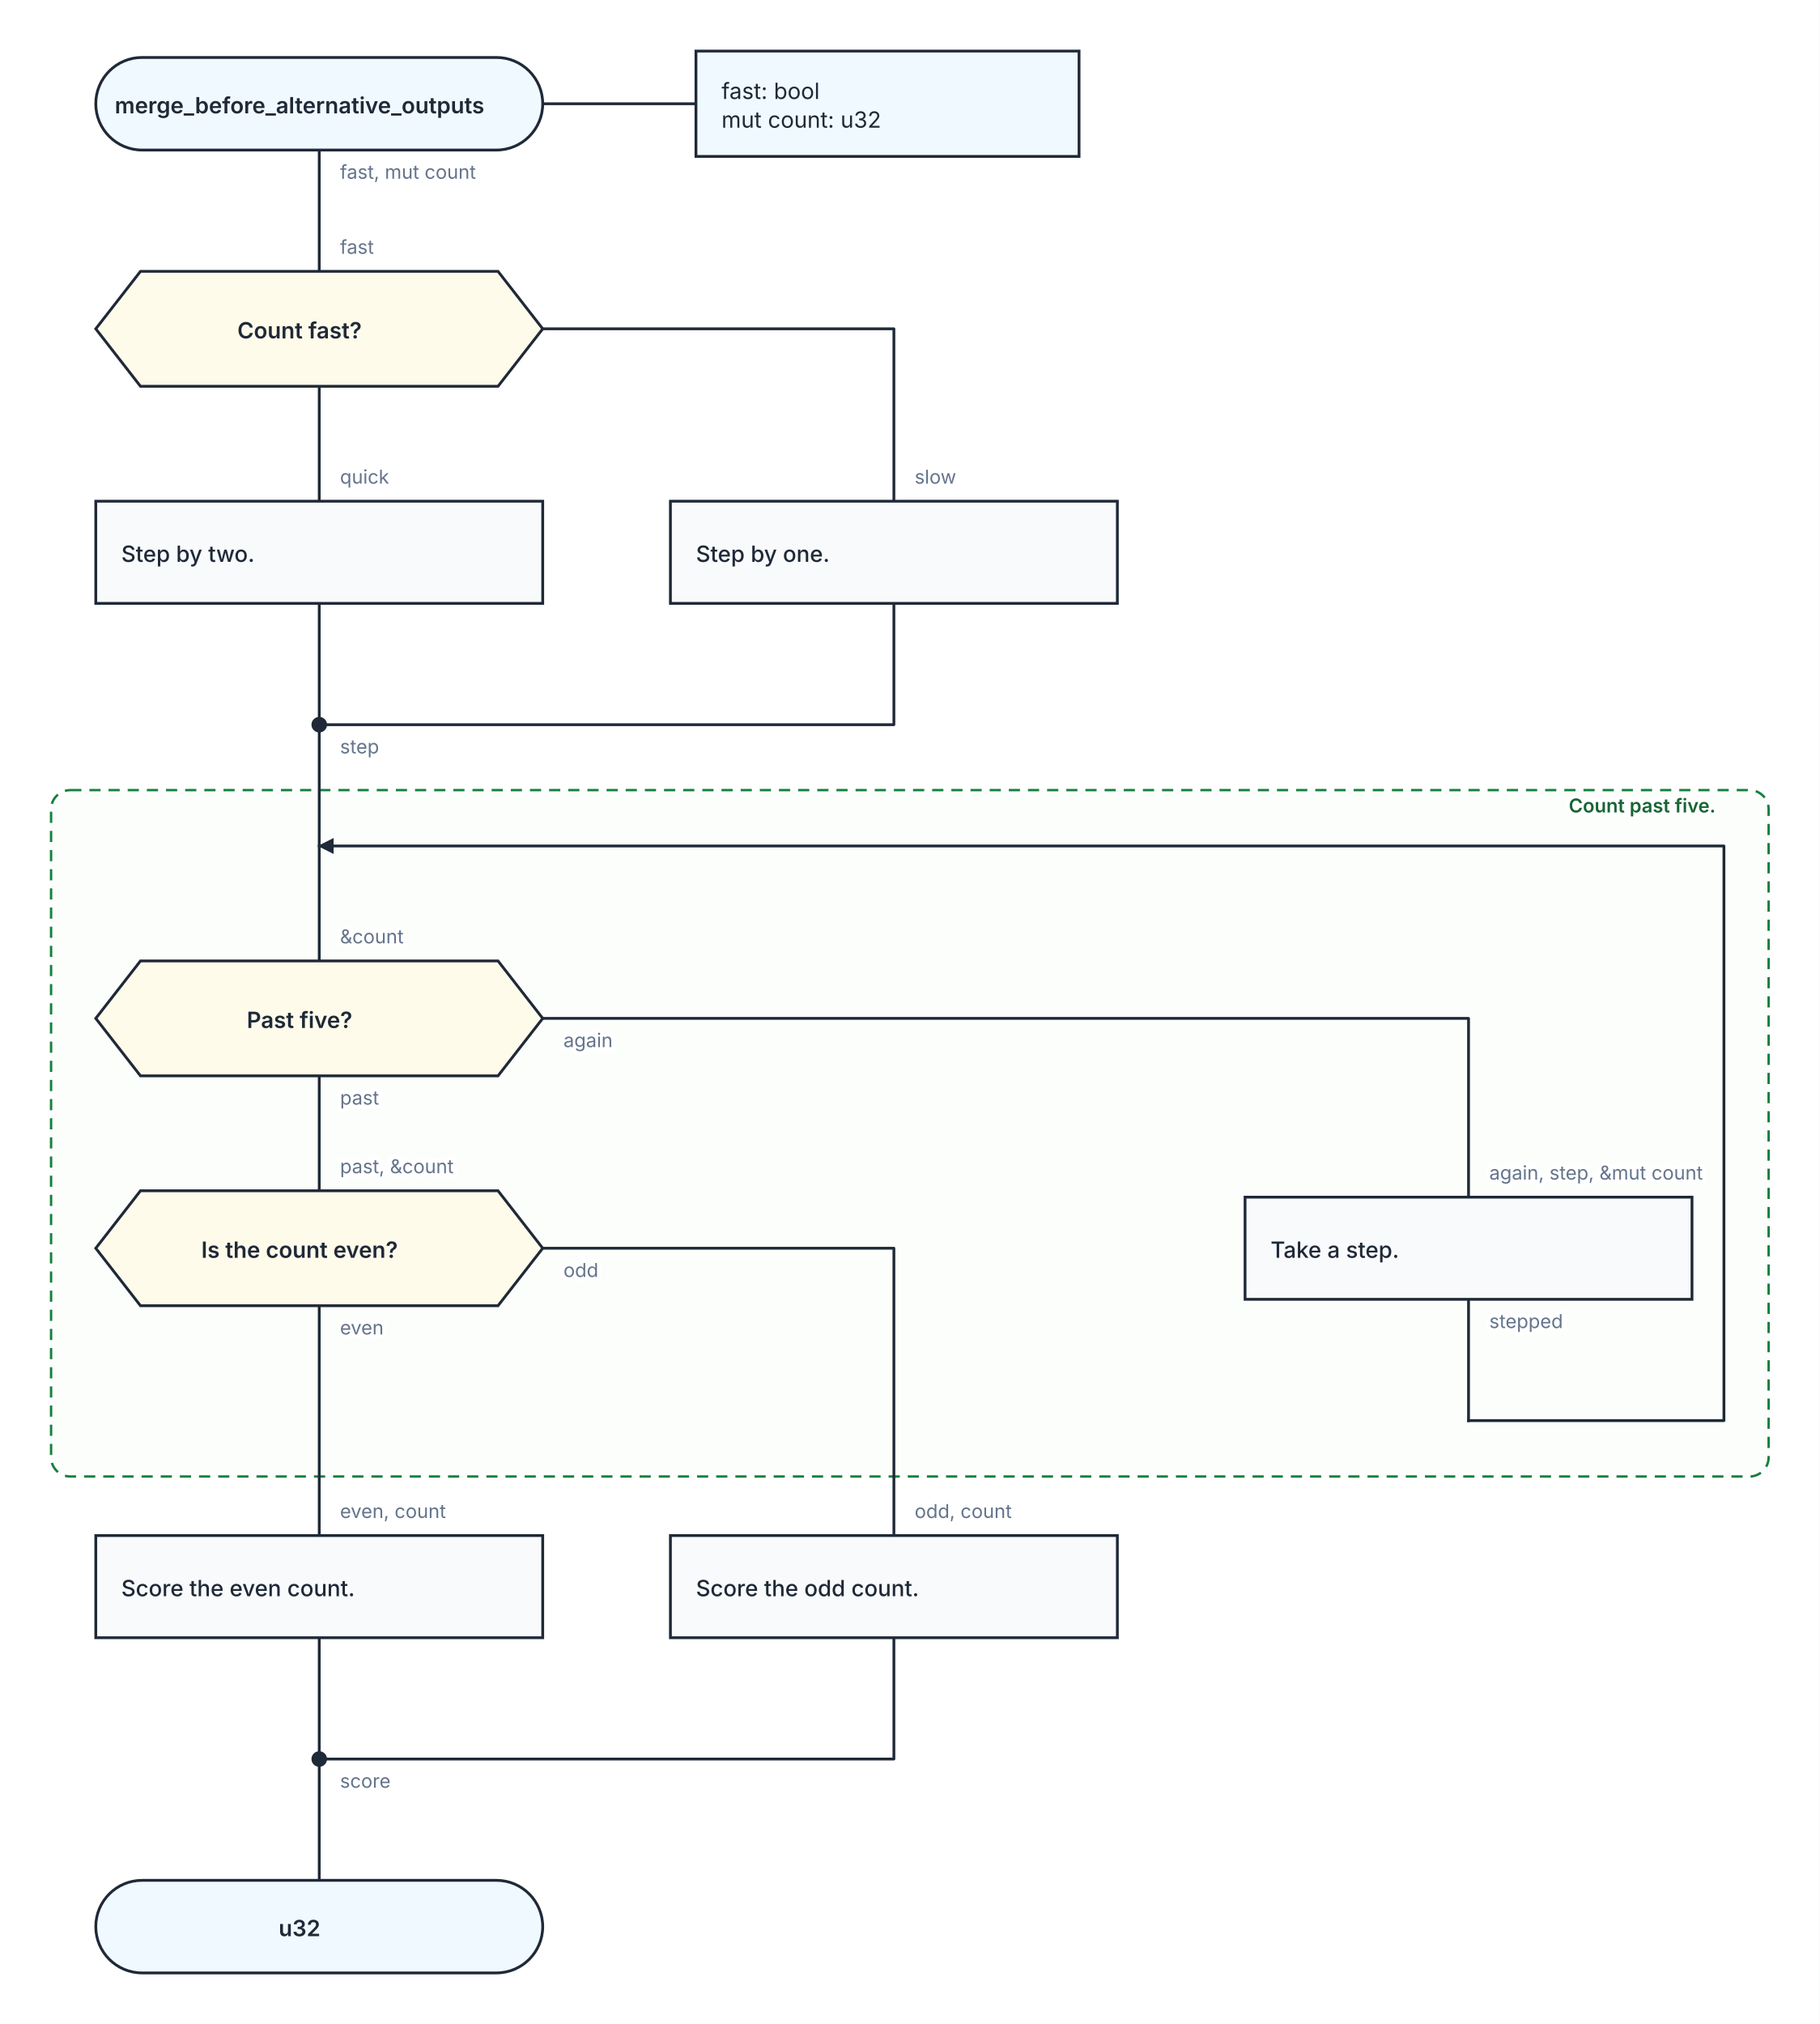
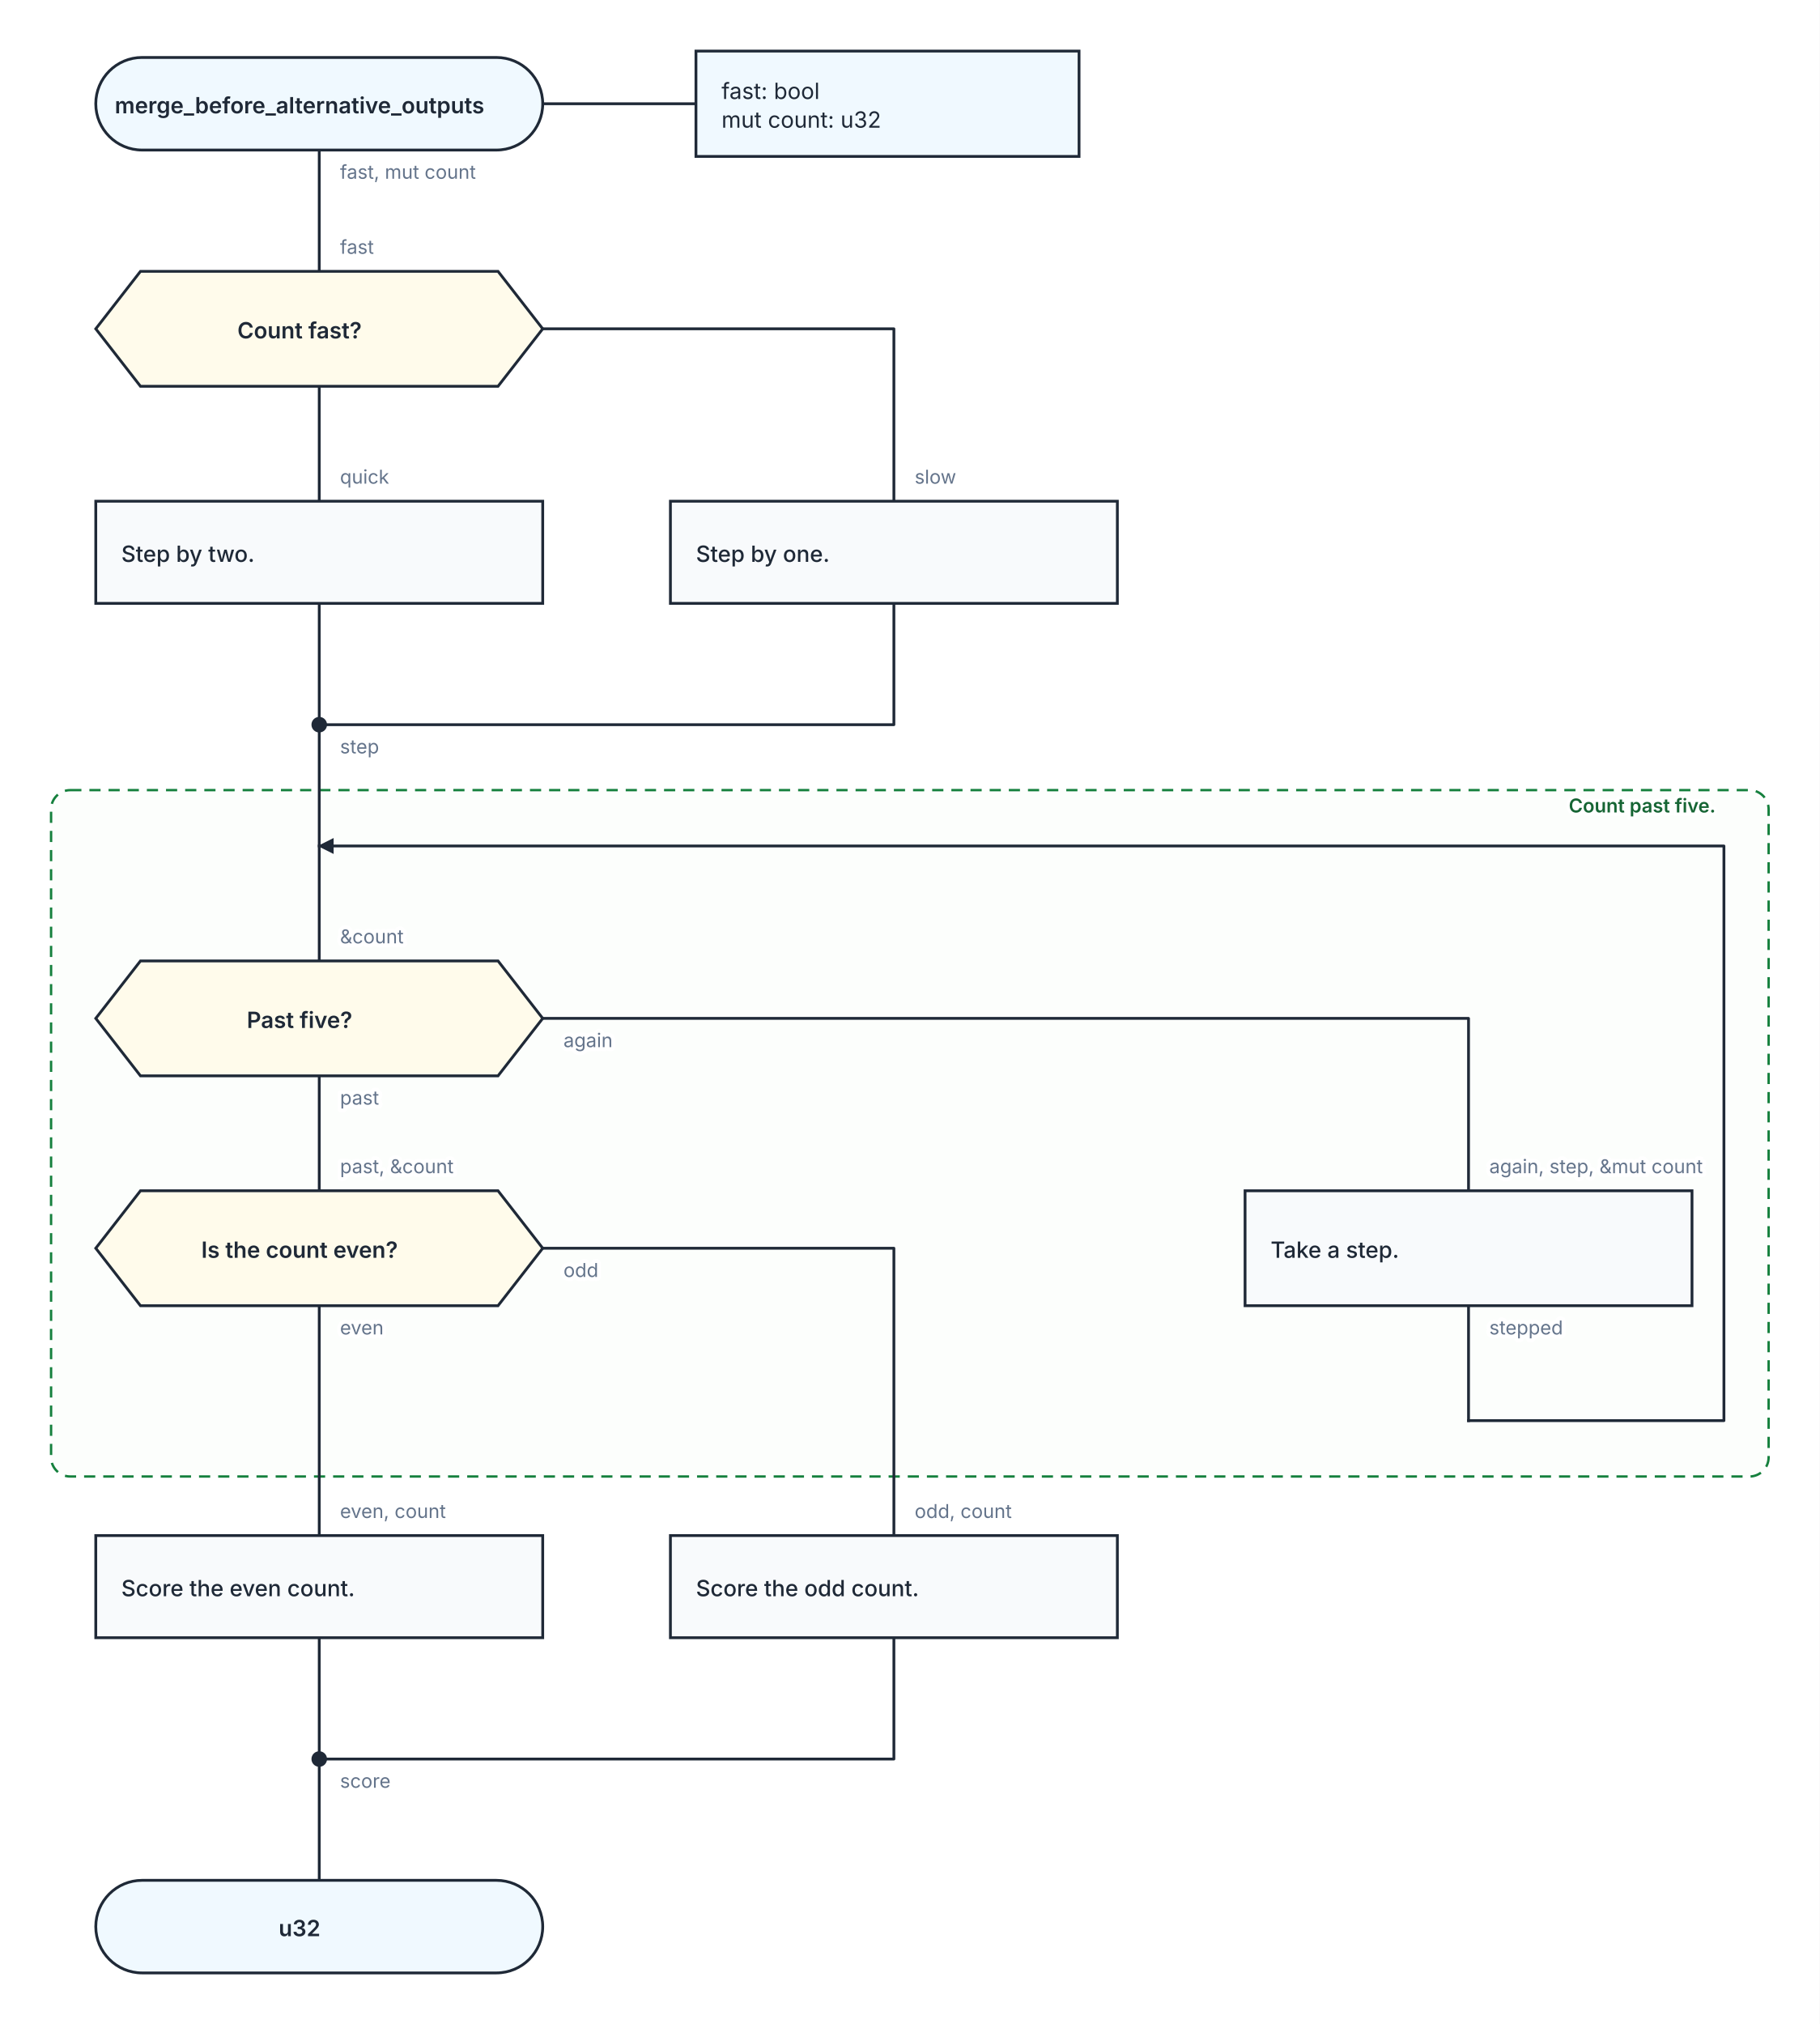
<svg xmlns="http://www.w3.org/2000/svg" width="1140" height="1268" viewBox="0 0 1140 1268" role="img" aria-labelledby="kaalang-title" aria-describedby="kaalang-description">
  <defs>
    <style>
      svg { color: #1f2937; font-family: Inter, ui-sans-serif, system-ui, -apple-system, BlinkMacSystemFont, "Segoe UI", sans-serif; text-rendering: optimizeLegibility; }
      .connection { fill: none; stroke: currentColor; stroke-width: 1.75; stroke-linecap: square; stroke-linejoin: round; }
      .connection-label { fill: #64748b; font-size: 12px; font-weight: 400; paint-order: stroke; stroke: #ffffff; stroke-width: 5px; stroke-linejoin: round; text-anchor: start; }
      .branch-label { fill: currentColor; font-weight: 500; }
      .parameter-link { fill: none; stroke: currentColor; stroke-width: 1.75; }
      .node-shape { fill: #ffffff; stroke: currentColor; stroke-width: 1.75; }
      .start .node-shape, .end .node-shape, .parameter-panel .node-shape { fill: #f0f9ff; }
      .action .node-shape, .call .node-shape { fill: #f8fafc; }
      .call-bars { fill: none; stroke: currentColor; stroke-width: 1.75; }
      .loop .node-shape { fill: #f0fdf4; stroke-width: 2; }
      .loop-marker { fill: #15803d; font-size: 20px; font-weight: 700; text-anchor: middle; }
      .question .node-shape { fill: #fffbeb; }
      .select .node-shape, .case .node-shape { fill: #f5f3ff; }
      .label { fill: currentColor; font-size: 14px; text-anchor: middle; }
      .start .label, .question .label, .select .label, .case .label, .end .label { font-weight: 600; }
      .action .label, .call .label, .loop .label { font-weight: 500; text-anchor: start; }
      .parameter-panel .label { font-weight: 400; text-anchor: start; }
      .cycle-boundary { fill: #f0fdf433; stroke: #15803d; stroke-width: 1.5; stroke-dasharray: 7 5; }
      .cycle-caption { fill: #166534; font-size: 12px; font-weight: 600; paint-order: stroke; stroke: #ffffff; stroke-width: 4px; }
    </style>
  </defs>
  <rect width="100%" height="100%" fill="#ffffff" />
  <g class="cycle-regions">
    <g>
      <rect class="cycle-boundary" x="32" y="495" width="1076" height="430" rx="12" />
      <text class="cycle-caption" x="1096" y="509" text-anchor="end" xml:space="preserve">
        <tspan x="1096" dy="0">Count past five.</tspan>
      </text>
    </g>
  </g>
  <g class="connections">
    <defs>
      <marker id="loop-arrow" markerWidth="10" markerHeight="10" refX="9" refY="5" orient="auto" markerUnits="userSpaceOnUse">
        <path d="M 0 0 L 10 5 L 0 10 Z" fill="currentColor" />
      </marker>
    </defs>
-     <path class="connection" d="       M 200 94 L 200 170       M 200 242 L 200 314       M 340 206 L 560 206 L 560 314       M 200 378 L 200 454       M 560 378 L 560 454 L 200 454       M 200 674 L 200 746       M 340 638 L 920 638 L 920 750       M 920 814 L 920 890       M 200 818 L 200 890       M 340 782 L 560 782 L 560 890       M 200 1026 L 200 1102       M 560 1026 L 560 1102 L 200 1102       M 200 454 L 200 530       M 200 1102 L 200 1178       M 200 530 L 200 602       M 200 890 L 200 962       M 560 890 L 560 962     " />
+     <path class="connection" d="       M 200 94 L 200 170       M 200 242 L 200 314       M 340 206 L 560 206 L 560 314       M 200 378 L 200 454       M 560 378 L 560 454 L 200 454       M 200 674 L 200 746       M 340 638 L 920 638 L 920 746       M 920 818 L 920 890       M 200 818 L 200 890       M 340 782 L 560 782 L 560 890       M 200 1026 L 200 1102       M 560 1026 L 560 1102 L 200 1102       M 200 454 L 200 530       M 200 1102 L 200 1178       M 200 530 L 200 602       M 200 890 L 200 962       M 560 890 L 560 962     " />
    <path class="connection" d="       M 920 890 L 1080 890 L 1080 530 L 200 530     " marker-end="url(#loop-arrow)" />
    <text class="connection-label" x="213" y="472" xml:space="preserve">
      <tspan x="213" dy="0">step</tspan>
    </text>
    <text class="connection-label" x="213" y="1120" xml:space="preserve">
      <tspan x="213" dy="0">score</tspan>
    </text>
    <text class="connection-label" x="213" y="303" xml:space="preserve">
      <tspan x="213" dy="0">quick</tspan>
    </text>
    <text class="connection-label" x="573" y="303" xml:space="preserve">
      <tspan x="573" dy="0">slow</tspan>
    </text>
    <text class="connection-label" x="213" y="112" xml:space="preserve">
      <tspan x="213" dy="0">fast, mut count</tspan>
    </text>
    <text class="connection-label" x="213" y="692" xml:space="preserve">
      <tspan x="213" dy="0">past</tspan>
    </text>
    <text class="connection-label" x="353" y="656" xml:space="preserve">
      <tspan x="353" dy="0">again</tspan>
    </text>
-     <text class="connection-label" x="933" y="832" xml:space="preserve">
+     <text class="connection-label" x="933" y="836" xml:space="preserve">
      <tspan x="933" dy="0">stepped</tspan>
    </text>
    <text class="connection-label" x="213" y="836" xml:space="preserve">
      <tspan x="213" dy="0">even</tspan>
    </text>
    <text class="connection-label" x="353" y="800" xml:space="preserve">
      <tspan x="353" dy="0">odd</tspan>
    </text>
    <text class="connection-label" x="213" y="159" xml:space="preserve">
      <tspan x="213" dy="0">fast</tspan>
    </text>
    <text class="connection-label" x="213" y="591" xml:space="preserve">
      <tspan x="213" dy="0">&amp;count</tspan>
    </text>
-     <text class="connection-label" x="933" y="739" xml:space="preserve">
+     <text class="connection-label" x="933" y="735" xml:space="preserve">
      <tspan x="933" dy="0">again, step, &amp;mut count</tspan>
    </text>
    <text class="connection-label" x="213" y="735" xml:space="preserve">
      <tspan x="213" dy="0">past, &amp;count</tspan>
    </text>
    <text class="connection-label" x="213" y="951" xml:space="preserve">
      <tspan x="213" dy="0">even, count</tspan>
    </text>
    <text class="connection-label" x="573" y="951" xml:space="preserve">
      <tspan x="573" dy="0">odd, count</tspan>
    </text>
  </g>
  <g class="nodes">
    <path class="parameter-link" d="M 340 65 L 436 65" />
    <g class="parameter-panel" transform="translate(556 65)">
      <rect class="node-shape" x="-120" y="-33" width="240" height="66" />
      <text class="label" x="-104" y="-3" xml:space="preserve">
        <tspan x="-104" dy="0">fast: bool</tspan>
        <tspan x="-104" dy="18">mut count: u32</tspan>
      </text>
    </g>
    <g class="node merge" transform="translate(200 454)">
      <circle class="node-shape" r="4" style="fill: currentColor" />
    </g>
    <g class="node merge" transform="translate(200 1102)">
      <circle class="node-shape" r="4" style="fill: currentColor" />
    </g>
    <g class="node start" transform="translate(200 65)">
      <rect class="node-shape" x="-140" y="-29" width="280" height="58" rx="29" />
      <text class="label" y="6" xml:space="preserve">
        <tspan x="0" dy="0">merge_before_alternative_outputs</tspan>
      </text>
    </g>
    <g class="node question" transform="translate(200 206)">
      <polygon class="node-shape" points="-112,-36 112,-36 140,0 112,36 -112,36 -140,0" />
      <text class="label" y="6" xml:space="preserve">
        <tspan x="0" dy="0">Count fast?</tspan>
      </text>
    </g>
    <g class="node action" transform="translate(200 346)">
      <rect class="node-shape" x="-140" y="-32" width="280" height="64" />
      <text class="label" y="6" xml:space="preserve">
        <tspan x="-124" dy="0">Step by two.</tspan>
      </text>
    </g>
    <g class="node action" transform="translate(560 346)">
      <rect class="node-shape" x="-140" y="-32" width="280" height="64" />
      <text class="label" y="6" xml:space="preserve">
        <tspan x="-124" dy="0">Step by one.</tspan>
      </text>
    </g>
    <g class="node question" transform="translate(200 638)">
      <polygon class="node-shape" points="-112,-36 112,-36 140,0 112,36 -112,36 -140,0" />
      <text class="label" y="6" xml:space="preserve">
        <tspan x="0" dy="0">Past five?</tspan>
      </text>
    </g>
    <g class="node action" transform="translate(920 782)">
-       <rect class="node-shape" x="-140" y="-32" width="280" height="64" />
+       <rect class="node-shape" x="-140" y="-36" width="280" height="72" />
      <text class="label" y="6" xml:space="preserve">
        <tspan x="-124" dy="0">Take a step.</tspan>
      </text>
    </g>
    <g class="node question" transform="translate(200 782)">
      <polygon class="node-shape" points="-112,-36 112,-36 140,0 112,36 -112,36 -140,0" />
      <text class="label" y="6" xml:space="preserve">
        <tspan x="0" dy="0">Is the count even?</tspan>
      </text>
    </g>
    <g class="node action" transform="translate(200 994)">
      <rect class="node-shape" x="-140" y="-32" width="280" height="64" />
      <text class="label" y="6" xml:space="preserve">
        <tspan x="-124" dy="0">Score the even count.</tspan>
      </text>
    </g>
    <g class="node action" transform="translate(560 994)">
      <rect class="node-shape" x="-140" y="-32" width="280" height="64" />
      <text class="label" y="6" xml:space="preserve">
        <tspan x="-124" dy="0">Score the odd count.</tspan>
      </text>
    </g>
    <g class="node end" transform="translate(200 1207)">
      <rect class="node-shape" x="-140" y="-29" width="280" height="58" rx="29" />
      <text class="label" y="6" xml:space="preserve">
        <tspan x="0" dy="0">u32</tspan>
      </text>
    </g>
  </g>
</svg>
